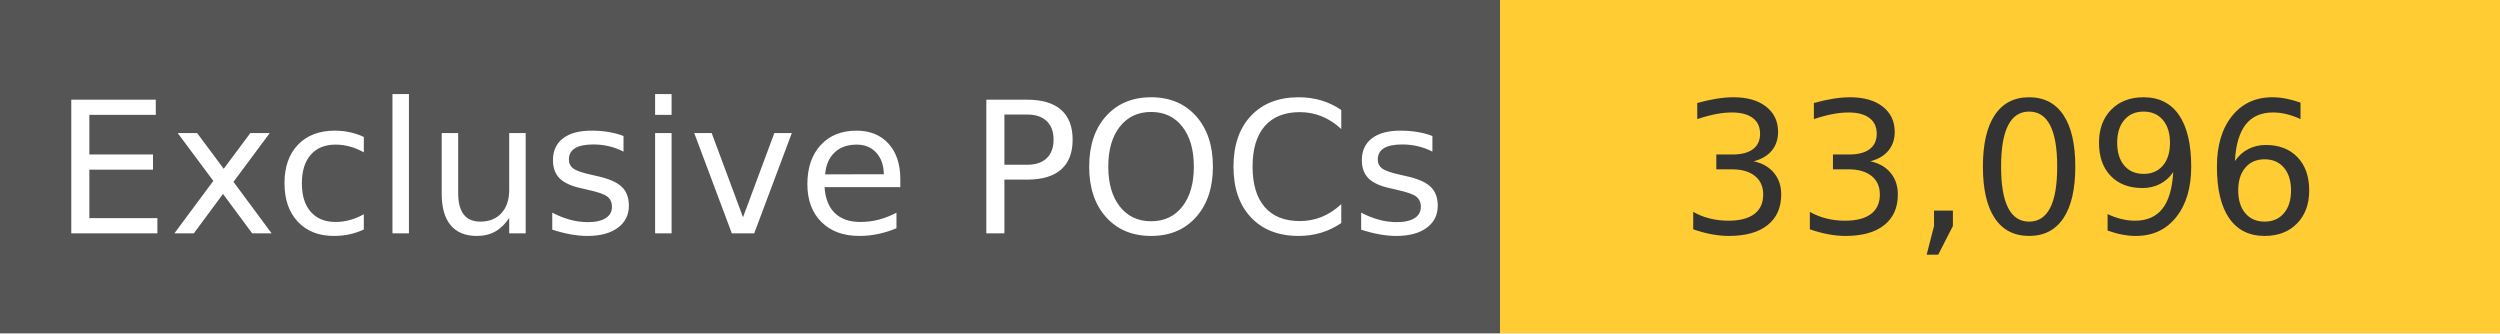
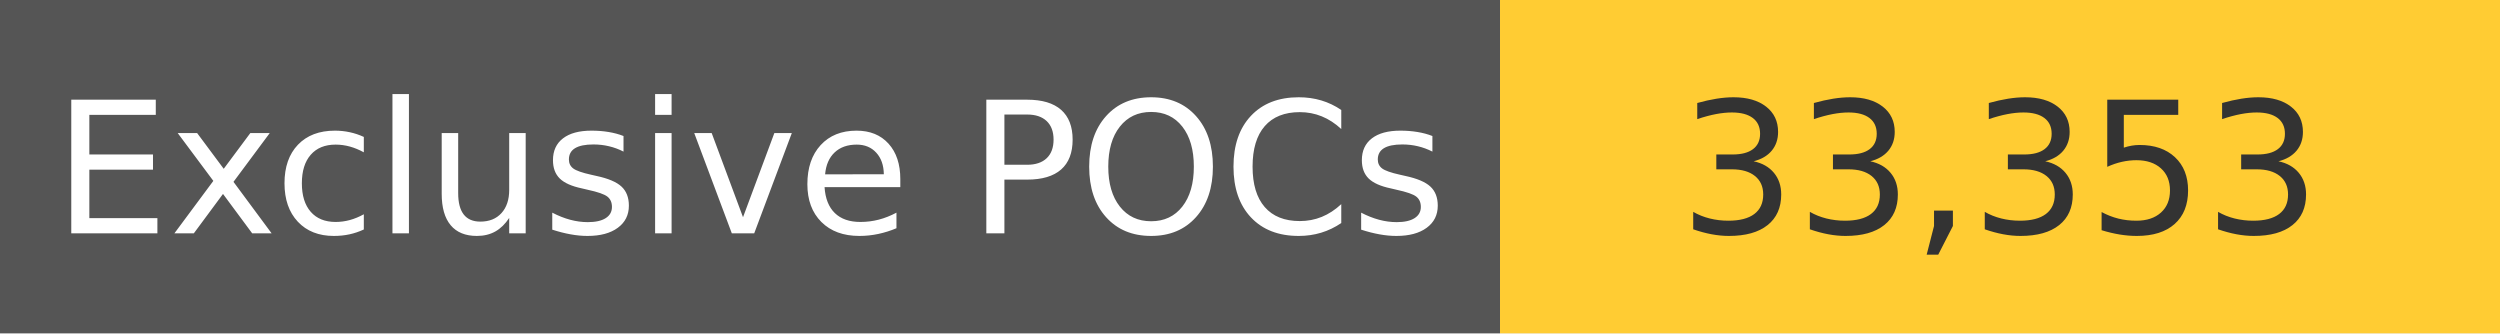
<svg xmlns="http://www.w3.org/2000/svg" width="150" height="20" role="img">
  <linearGradient id="s" x2="0" y2="100%">
    <stop offset="0" stop-color="#bbb" stop-opacity=".1" />
    <stop offset="1" stop-opacity=".1" />
  </linearGradient>
  <g>
    <rect width="90" height="20" fill="#555" />
    <rect x="90" width="267" height="20" fill="#ffcc33" />
  </g>
  <g fill="#fff" text-anchor="middle" font-family="Verdana,Geneva,DejaVu Sans,sans-serif" text-rendering="geometricPrecision" font-size="110">
    <text x="450" y="140" transform="scale(.1)" fill="#fff">
            Exclusive POCs
        </text>
    <text x="1200" y="140" transform="scale(.1)" fill="#333">
-             33,096
+             33,353
        </text>
  </g>
</svg>
